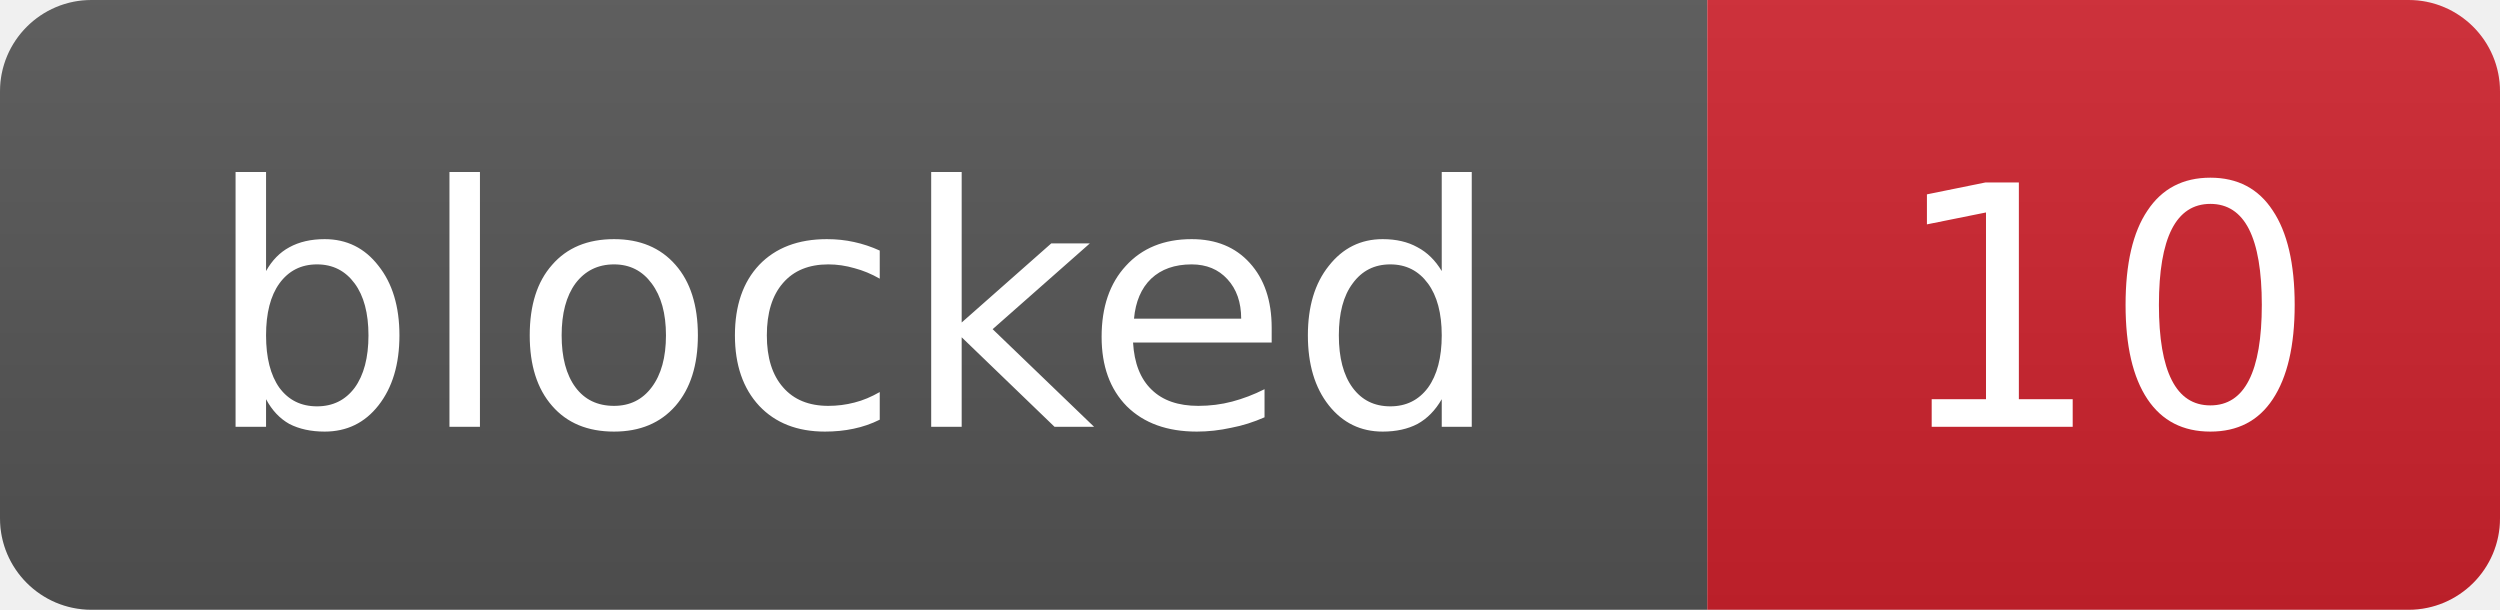
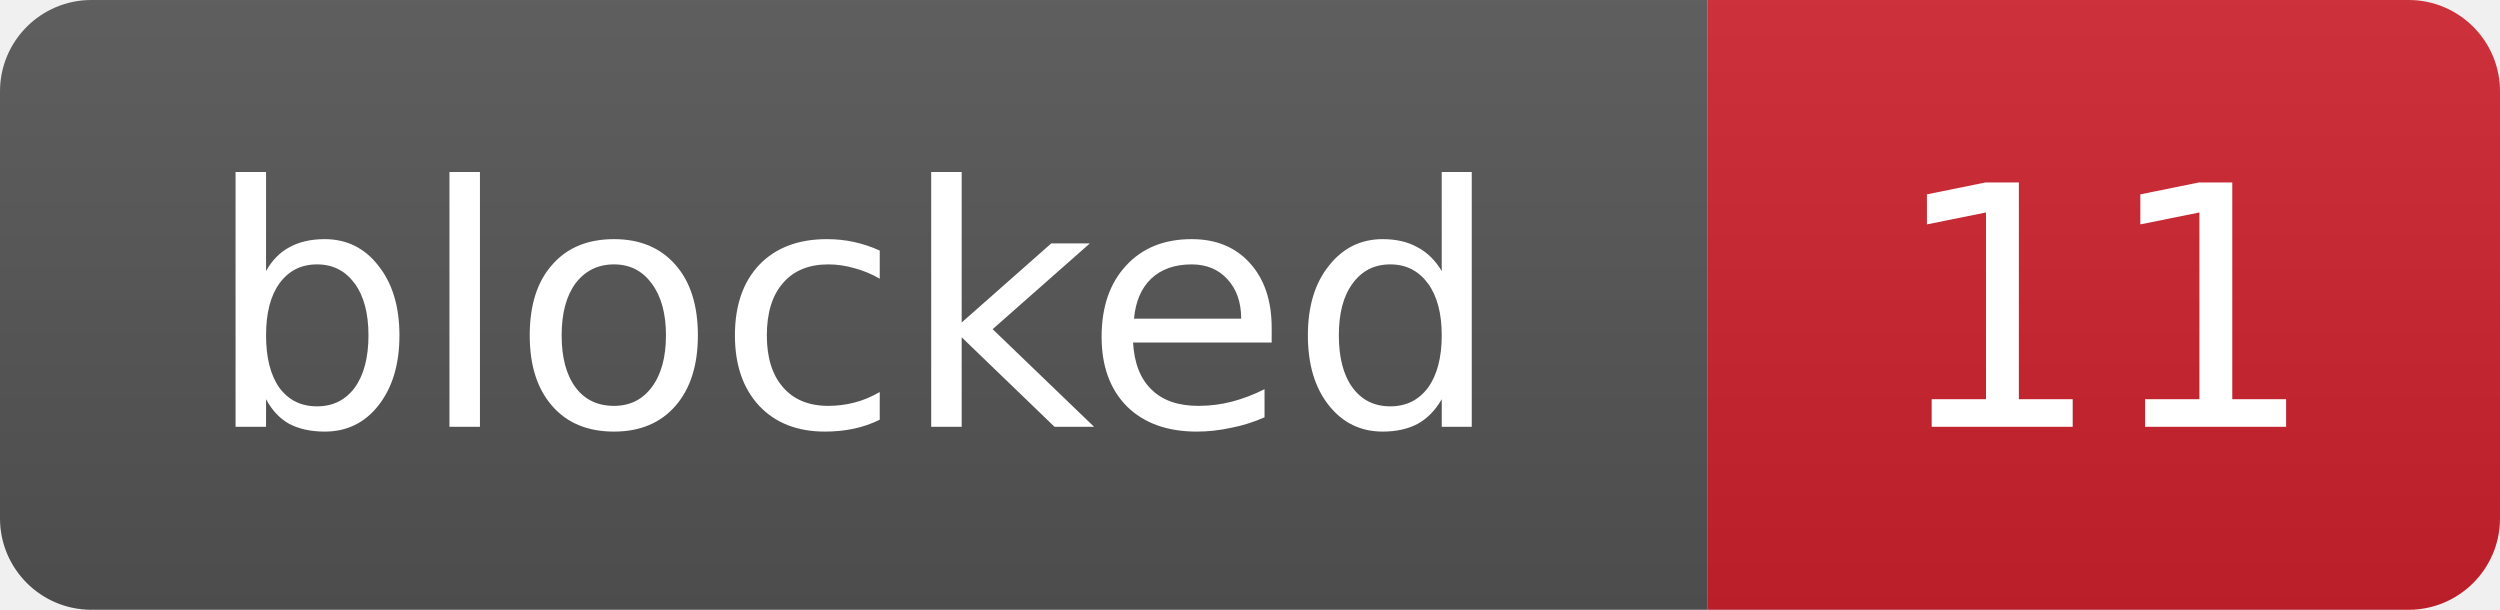
- <svg xmlns="http://www.w3.org/2000/svg" width="82" height="20" role="img" aria-label="blocked: 10">
+ <svg xmlns="http://www.w3.org/2000/svg" width="82" height="20" role="img" aria-label="blocked: 11">
  <linearGradient id="s" x2="0" y2="100%">
    <stop offset="0" stop-color="#bbb" stop-opacity=".1" />
    <stop offset="1" stop-opacity=".1" />
  </linearGradient>
  <clipPath id="r">
    <rect width="82" height="20" rx="3" fill="#fff" />
  </clipPath>
  <g clip-path="url(#r)">
    <rect width="56" height="20" fill="#555" />
    <rect x="56" width="26" height="20" fill="#cf222e" />
    <rect width="82" height="20" fill="url(#s)" />
  </g>
  <g fill="#fff" text-anchor="middle" font-family="Verdana,Geneva,DejaVu Sans,sans-serif" font-size="11">
    <text x="28.0" y="14">blocked</text>
-     <text x="69.0" y="14">10</text>
+     <text x="69.0" y="14">11</text>
  </g>
</svg>
